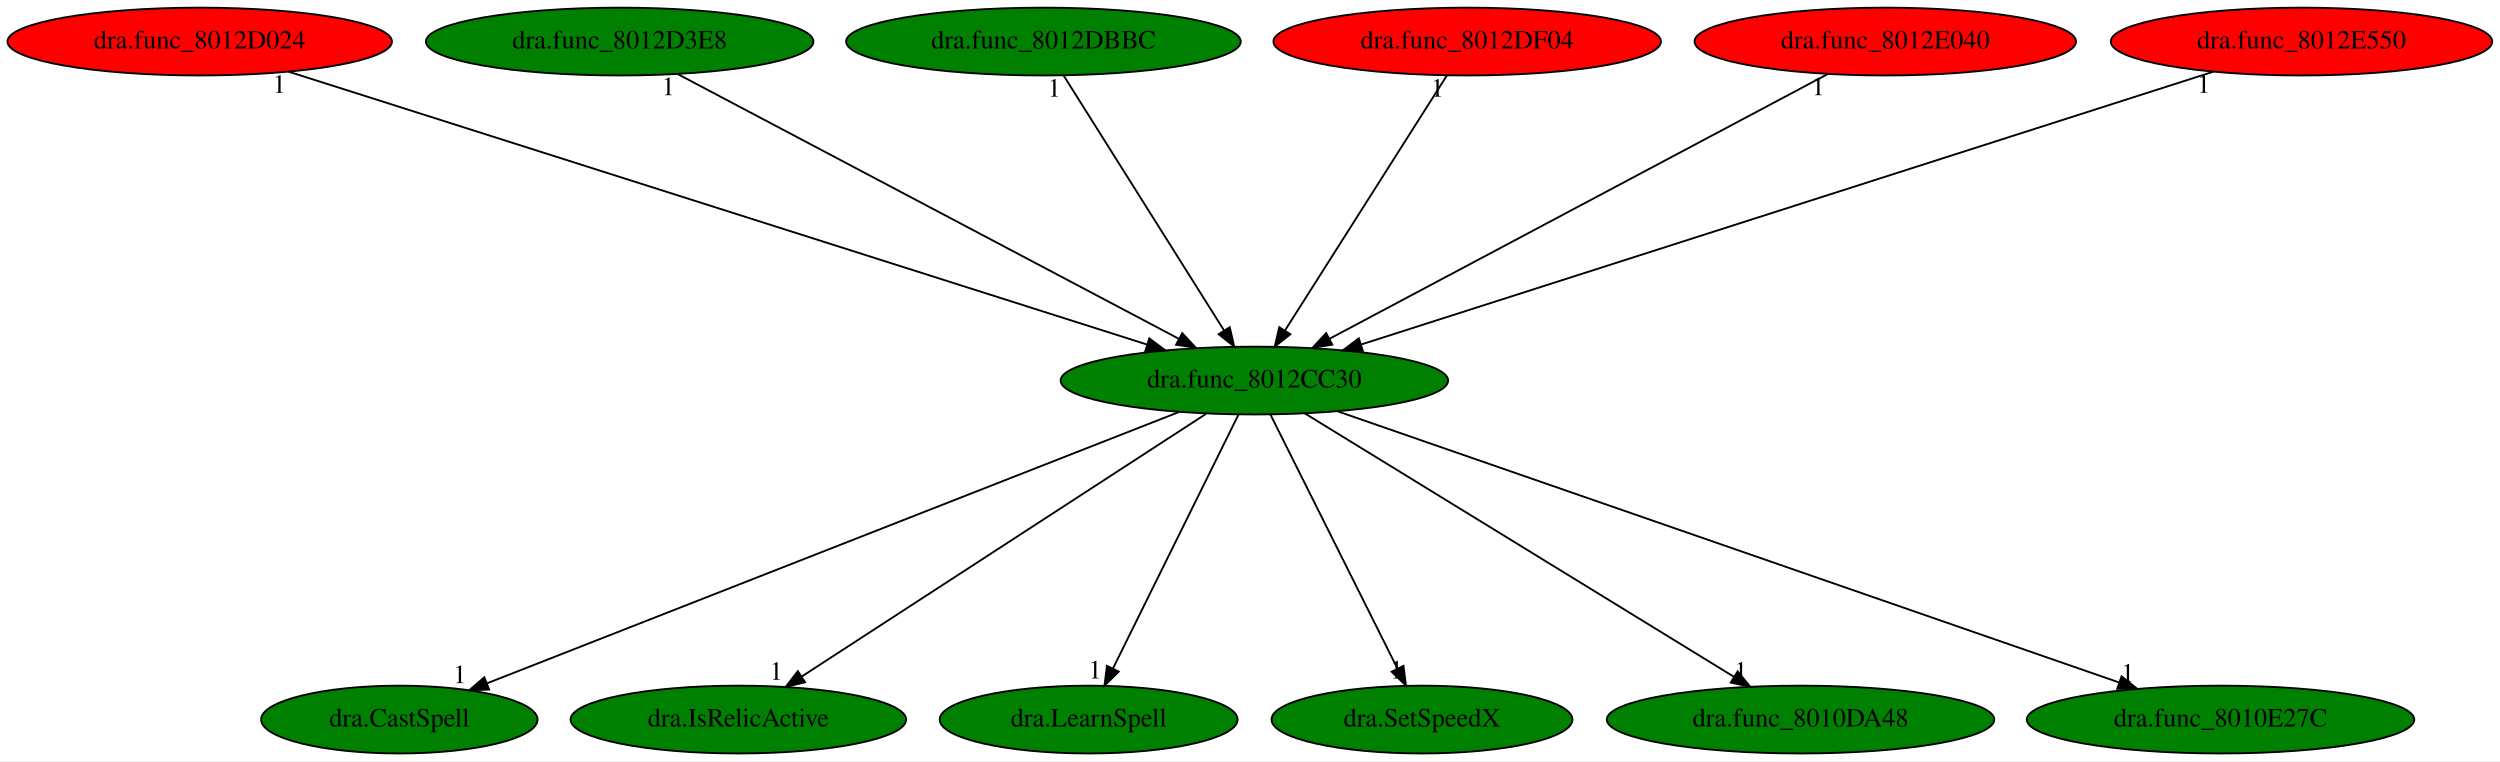
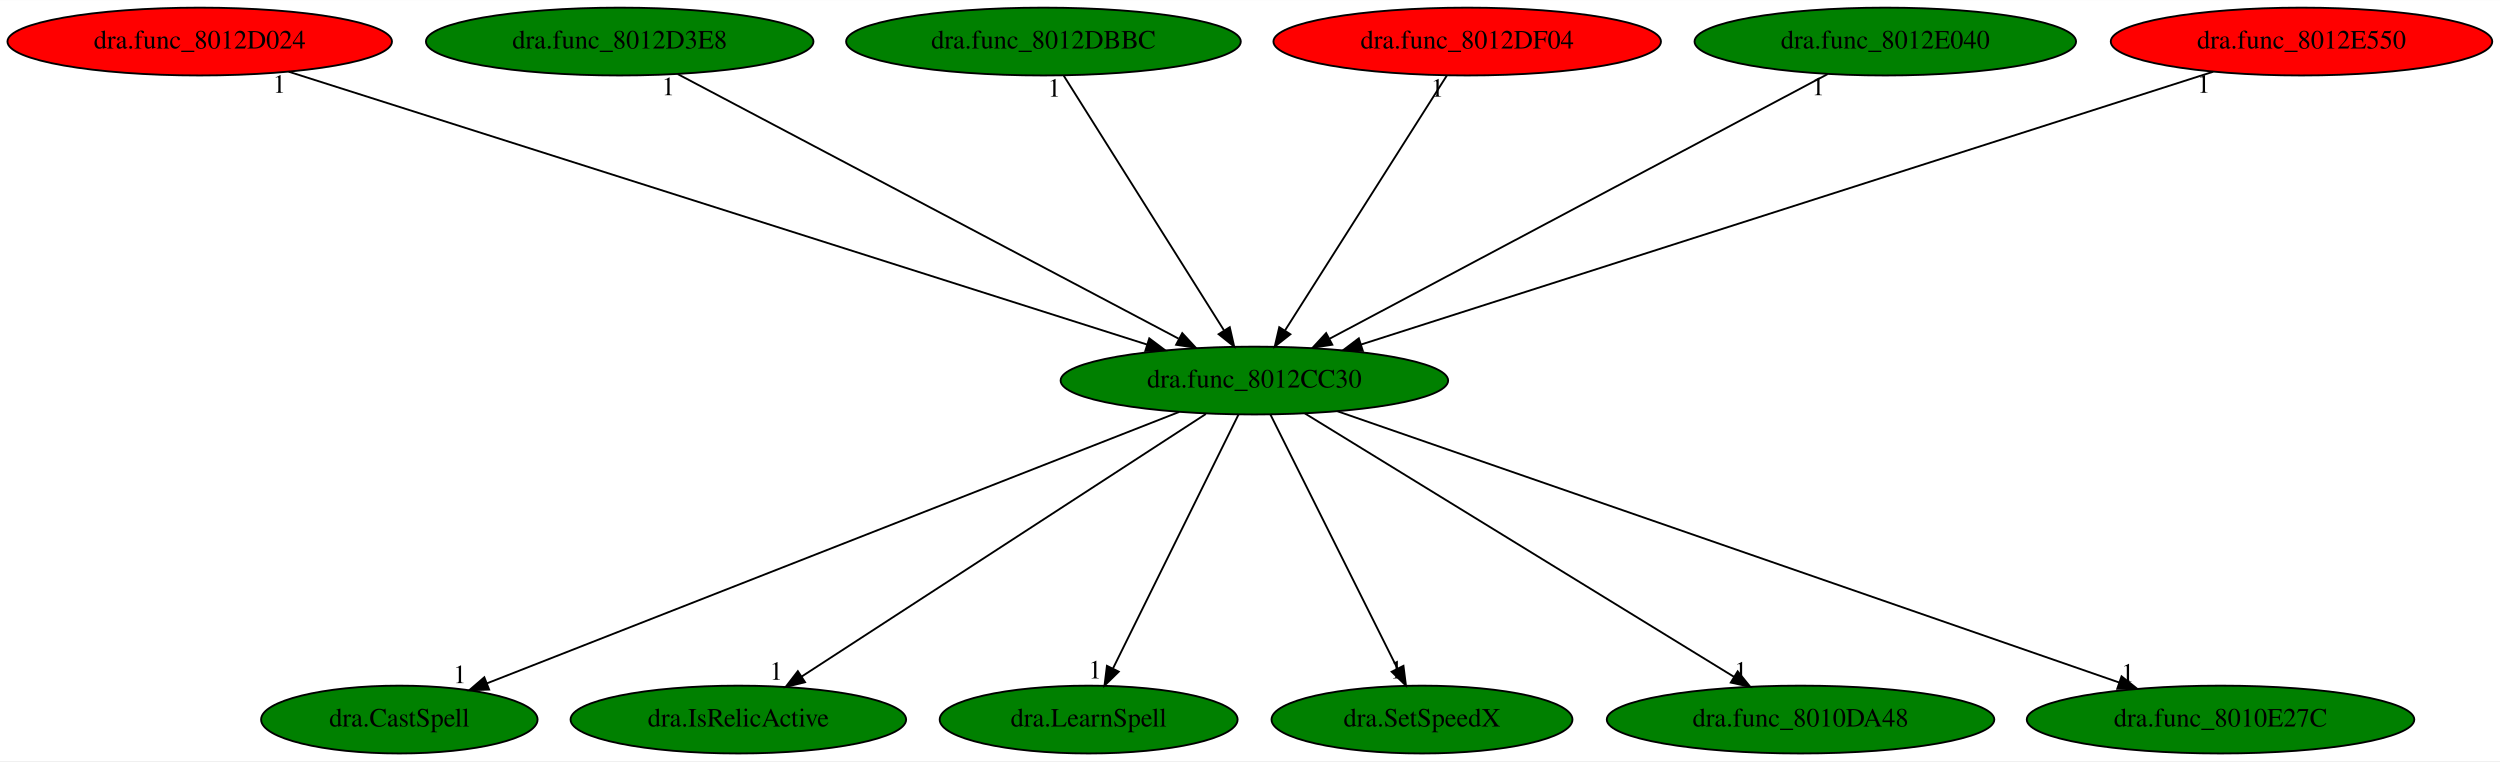
<svg xmlns="http://www.w3.org/2000/svg" xmlns:xlink="http://www.w3.org/1999/xlink" width="1327pt" height="404pt" viewBox="0.00 0.00 1327.43 404.00">
  <g id="graph0" class="graph" transform="scale(1 1) rotate(0) translate(4 400)">
    <polygon fill="white" stroke="transparent" points="-4,4 -4,-400 1323.43,-400 1323.43,4 -4,4" />
    <g id="node1" class="node">
      <ellipse fill="green" stroke="black" cx="662.04" cy="-198" rx="102.88" ry="18" />
      <text text-anchor="middle" x="662.04" y="-194.3" font-family="Times,serif" font-size="14.00">dra.func_8012CC30</text>
    </g>
    <g id="node2" class="node">
      <g id="a_node2">
        <a xlink:href="dra.CastSpell.svg" xlink:title="dra.CastSpell">
          <ellipse fill="green" stroke="black" cx="208.04" cy="-18" rx="73.39" ry="18" />
          <text text-anchor="middle" x="208.04" y="-14.3" font-family="Times,serif" font-size="14.00">dra.CastSpell</text>
        </a>
      </g>
    </g>
    <g id="edge1" class="edge">
      <path fill="none" stroke="black" d="M622.15,-181.36C538.22,-148.46 343.8,-72.23 254.46,-37.2" />
      <polygon fill="black" stroke="black" points="255.71,-33.93 245.13,-33.54 253.16,-40.45 255.71,-33.93" />
      <text text-anchor="middle" x="240.13" y="-37.34" font-family="Times,serif" font-size="14.00">1</text>
    </g>
    <g id="node3" class="node">
      <g id="a_node3">
        <a xlink:href="dra.IsRelicActive.svg" xlink:title="dra.IsRelicActive">
          <ellipse fill="green" stroke="black" cx="388.04" cy="-18" rx="89.08" ry="18" />
          <text text-anchor="middle" x="388.04" y="-14.3" font-family="Times,serif" font-size="14.00">dra.IsRelicActive</text>
        </a>
      </g>
    </g>
    <g id="edge2" class="edge">
      <path fill="none" stroke="black" d="M636.26,-180.25C586.44,-147.89 476.96,-76.77 421.56,-40.78" />
      <polygon fill="black" stroke="black" points="423.45,-37.83 413.15,-35.31 419.63,-43.7 423.45,-37.83" />
      <text text-anchor="middle" x="408.15" y="-39.11" font-family="Times,serif" font-size="14.00">1</text>
    </g>
    <g id="node4" class="node">
      <g id="a_node4">
        <a xlink:href="dra.LearnSpell.svg" xlink:title="dra.LearnSpell">
          <ellipse fill="green" stroke="black" cx="574.04" cy="-18" rx="79.09" ry="18" />
          <text text-anchor="middle" x="574.04" y="-14.3" font-family="Times,serif" font-size="14.00">dra.LearnSpell</text>
        </a>
      </g>
    </g>
    <g id="edge3" class="edge">
      <path fill="none" stroke="black" d="M653.6,-179.93C638.16,-148.7 605.27,-82.17 586.98,-45.18" />
      <polygon fill="black" stroke="black" points="590.02,-43.43 582.45,-36.02 583.75,-46.53 590.02,-43.43" />
      <text text-anchor="middle" x="577.45" y="-39.82" font-family="Times,serif" font-size="14.00">1</text>
    </g>
    <g id="node5" class="node">
      <g id="a_node5">
        <a xlink:href="dra.SetSpeedX.svg" xlink:title="dra.SetSpeedX">
          <ellipse fill="green" stroke="black" cx="751.04" cy="-18" rx="79.89" ry="18" />
          <text text-anchor="middle" x="751.04" y="-14.3" font-family="Times,serif" font-size="14.00">dra.SetSpeedX</text>
        </a>
      </g>
    </g>
    <g id="edge4" class="edge">
      <path fill="none" stroke="black" d="M670.57,-179.93C686.19,-148.7 719.46,-82.17 737.95,-45.18" />
      <polygon fill="black" stroke="black" points="741.19,-46.53 742.53,-36.02 734.93,-43.39 741.19,-46.53" />
      <text text-anchor="middle" x="737.53" y="-39.82" font-family="Times,serif" font-size="14.00">1</text>
    </g>
    <g id="node6" class="node">
      <g id="a_node6">
        <a xlink:href="dra.func_8010DA48.svg" xlink:title="dra.func_8010DA48">
          <ellipse fill="green" stroke="black" cx="952.04" cy="-18" rx="102.88" ry="18" />
          <text text-anchor="middle" x="952.04" y="-14.3" font-family="Times,serif" font-size="14.00">dra.func_8010DA48</text>
        </a>
      </g>
    </g>
    <g id="edge5" class="edge">
      <path fill="none" stroke="black" d="M688.8,-180.57C741.35,-148.32 858.01,-76.72 916.77,-40.65" />
      <polygon fill="black" stroke="black" points="918.65,-43.6 925.34,-35.39 914.99,-37.64 918.65,-43.6" />
      <text text-anchor="middle" x="920.34" y="-39.19" font-family="Times,serif" font-size="14.00">1</text>
    </g>
    <g id="node7" class="node">
      <g id="a_node7">
        <a xlink:href="dra.func_8010E27C.svg" xlink:title="dra.func_8010E27C">
          <ellipse fill="green" stroke="black" cx="1175.04" cy="-18" rx="102.88" ry="18" />
          <text text-anchor="middle" x="1175.04" y="-14.3" font-family="Times,serif" font-size="14.00">dra.func_8010E27C</text>
        </a>
      </g>
    </g>
    <g id="edge6" class="edge">
      <path fill="none" stroke="black" d="M706.22,-181.67C800.16,-149.07 1019.46,-72.98 1121.3,-37.65" />
      <polygon fill="black" stroke="black" points="1122.48,-40.94 1130.78,-34.36 1120.19,-34.33 1122.48,-40.94" />
      <text text-anchor="middle" x="1125.78" y="-38.16" font-family="Times,serif" font-size="14.00">1</text>
    </g>
    <g id="node8" class="node">
      <g id="a_node8">
        <a xlink:href="dra.func_8012D024.svg" xlink:title="dra.func_8012D024">
          <ellipse fill="red" stroke="black" cx="102.04" cy="-378" rx="102.08" ry="18" />
          <text text-anchor="middle" x="102.04" y="-374.3" font-family="Times,serif" font-size="14.00">dra.func_8012D024</text>
        </a>
      </g>
    </g>
    <g id="edge7" class="edge">
      <path fill="none" stroke="black" d="M149.3,-361.98C251.82,-329.39 494.27,-252.33 605.04,-217.12" />
      <polygon fill="black" stroke="black" points="606.24,-220.41 614.71,-214.05 604.12,-213.74 606.24,-220.41" />
      <text text-anchor="middle" x="144.3" y="-350.78" font-family="Times,serif" font-size="14.00">1</text>
    </g>
    <g id="node9" class="node">
      <g id="a_node9">
        <a xlink:href="dra.func_8012D3E8.svg" xlink:title="dra.func_8012D3E8">
          <ellipse fill="green" stroke="black" cx="325.04" cy="-378" rx="102.88" ry="18" />
          <text text-anchor="middle" x="325.04" y="-374.3" font-family="Times,serif" font-size="14.00">dra.func_8012D3E8</text>
        </a>
      </g>
    </g>
    <g id="edge8" class="edge">
      <path fill="none" stroke="black" d="M355.84,-360.73C416.98,-328.44 553.65,-256.25 621.8,-220.25" />
      <polygon fill="black" stroke="black" points="623.74,-223.19 630.95,-215.42 620.47,-217 623.74,-223.19" />
      <text text-anchor="middle" x="350.84" y="-349.53" font-family="Times,serif" font-size="14.00">1</text>
    </g>
    <g id="node10" class="node">
      <g id="a_node10">
        <a xlink:href="dra.func_8012DBBC.svg" xlink:title="dra.func_8012DBBC">
          <ellipse fill="green" stroke="black" cx="550.04" cy="-378" rx="104.78" ry="18" />
          <text text-anchor="middle" x="550.04" y="-374.3" font-family="Times,serif" font-size="14.00">dra.func_8012DBBC</text>
        </a>
      </g>
    </g>
    <g id="edge9" class="edge">
      <path fill="none" stroke="black" d="M560.78,-359.93C580.52,-328.57 622.65,-261.6 645.87,-224.71" />
      <polygon fill="black" stroke="black" points="648.97,-226.34 651.33,-216.02 643.05,-222.62 648.97,-226.34" />
      <text text-anchor="middle" x="555.78" y="-348.73" font-family="Times,serif" font-size="14.00">1</text>
    </g>
    <g id="node11" class="node">
      <g id="a_node11">
        <a xlink:href="dra.func_8012DF04.svg" xlink:title="dra.func_8012DF04">
          <ellipse fill="red" stroke="black" cx="775.04" cy="-378" rx="102.88" ry="18" />
          <text text-anchor="middle" x="775.04" y="-374.3" font-family="Times,serif" font-size="14.00">dra.func_8012DF04</text>
        </a>
      </g>
    </g>
    <g id="edge10" class="edge">
      <path fill="none" stroke="black" d="M764.21,-359.93C744.29,-328.57 701.78,-261.6 678.36,-224.71" />
      <polygon fill="black" stroke="black" points="681.16,-222.58 672.84,-216.02 675.25,-226.33 681.16,-222.58" />
      <text text-anchor="middle" x="759.21" y="-348.73" font-family="Times,serif" font-size="14.00">1</text>
    </g>
    <g id="node12" class="node">
      <g id="a_node12">
        <a xlink:href="dra.func_8012E040.svg" xlink:title="dra.func_8012E040">
-           <ellipse fill="red" stroke="black" cx="997.04" cy="-378" rx="101.28" ry="18" />
+           <ellipse fill="green" stroke="black" cx="997.04" cy="-378" rx="101.28" ry="18" />
          <text text-anchor="middle" x="997.04" y="-374.3" font-family="Times,serif" font-size="14.00">dra.func_8012E040</text>
        </a>
      </g>
    </g>
    <g id="edge11" class="edge">
      <path fill="none" stroke="black" d="M966.42,-360.73C905.64,-328.44 769.79,-256.25 702.04,-220.25" />
      <polygon fill="black" stroke="black" points="703.42,-217.03 692.95,-215.42 700.14,-223.21 703.42,-217.03" />
      <text text-anchor="middle" x="961.42" y="-349.53" font-family="Times,serif" font-size="14.00">1</text>
    </g>
    <g id="node13" class="node">
      <g id="a_node13">
        <a xlink:href="dra.func_8012E550.svg" xlink:title="dra.func_8012E550">
          <ellipse fill="red" stroke="black" cx="1218.04" cy="-378" rx="101.28" ry="18" />
          <text text-anchor="middle" x="1218.04" y="-374.3" font-family="Times,serif" font-size="14.00">dra.func_8012E550</text>
        </a>
      </g>
    </g>
    <g id="edge12" class="edge">
      <path fill="none" stroke="black" d="M1171.12,-361.98C1069.33,-329.39 828.61,-252.33 718.63,-217.12" />
      <polygon fill="black" stroke="black" points="719.63,-213.76 709.04,-214.05 717.49,-220.43 719.63,-213.76" />
      <text text-anchor="middle" x="1166.12" y="-350.78" font-family="Times,serif" font-size="14.00">1</text>
    </g>
  </g>
</svg>
